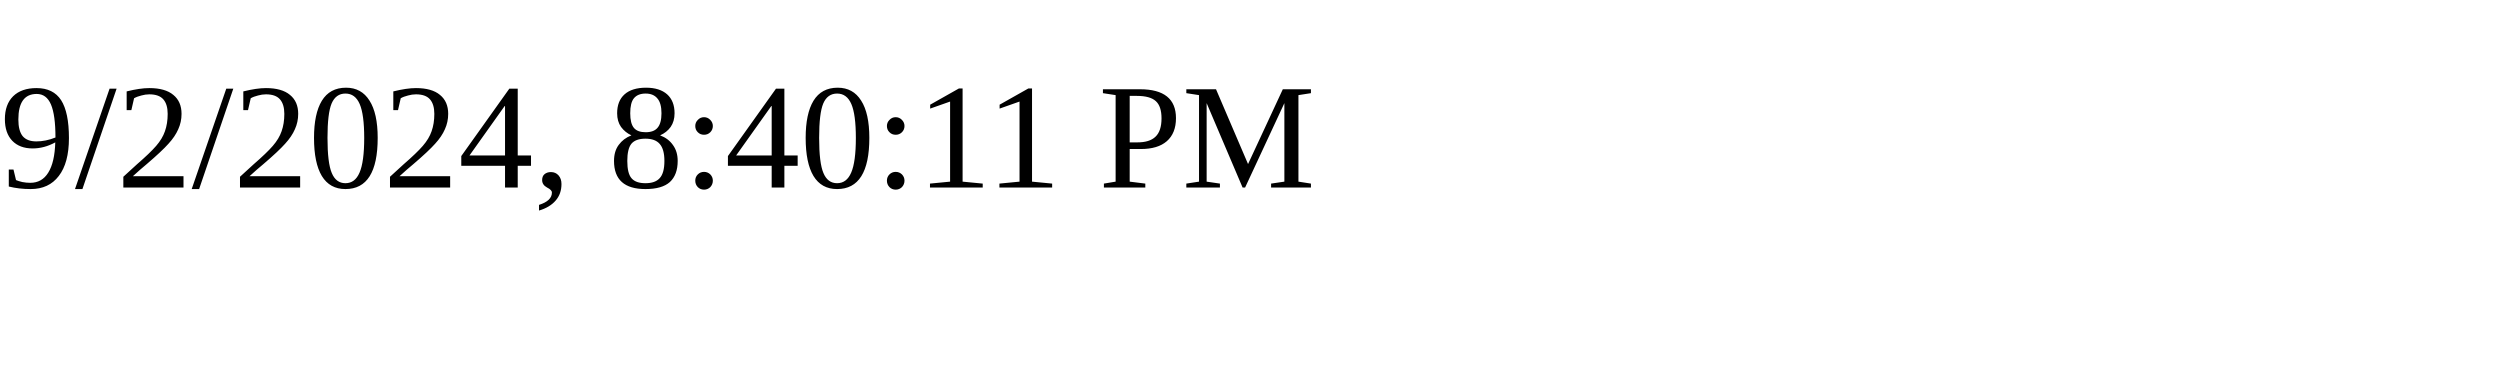
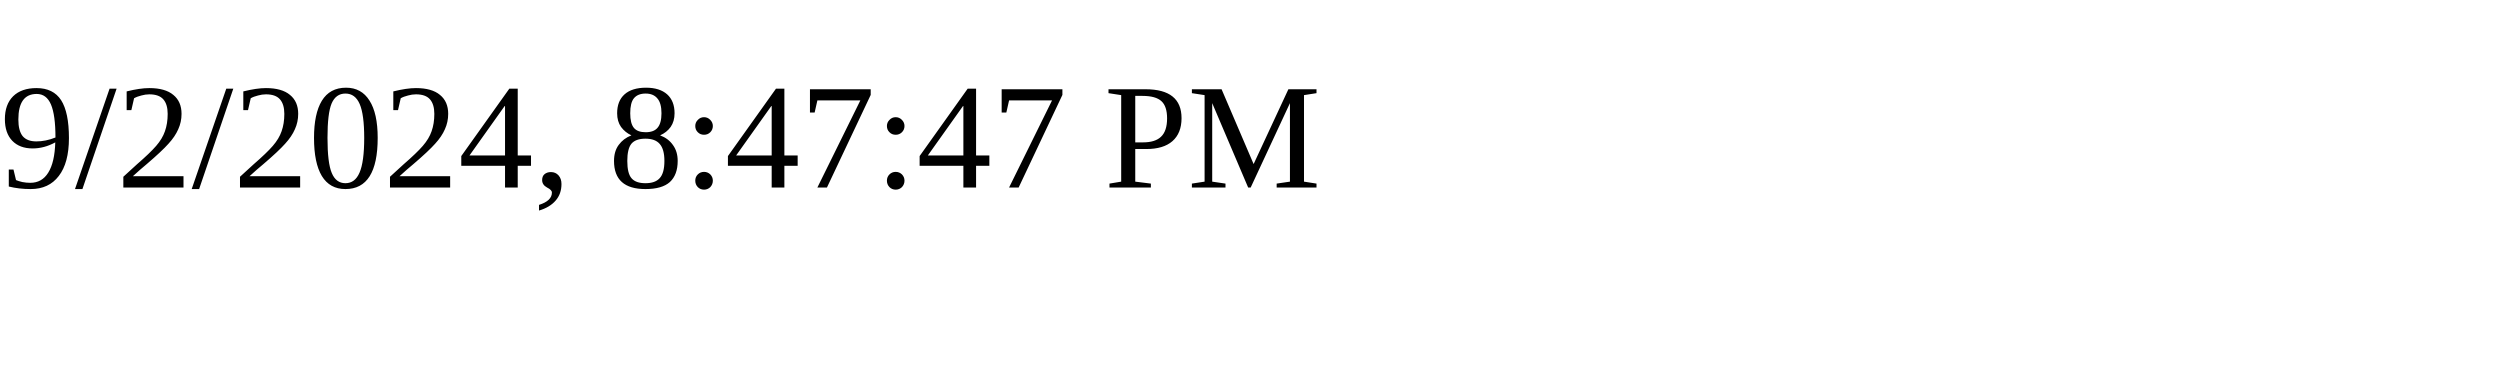
<svg xmlns="http://www.w3.org/2000/svg" height="30" width="200">
-   <text x="0" y="15">9/2/2024, 8:40:11 PM</text>
+   <text x="0" y="15">9/2/2024, 8:47:47 PM</text>
</svg>
